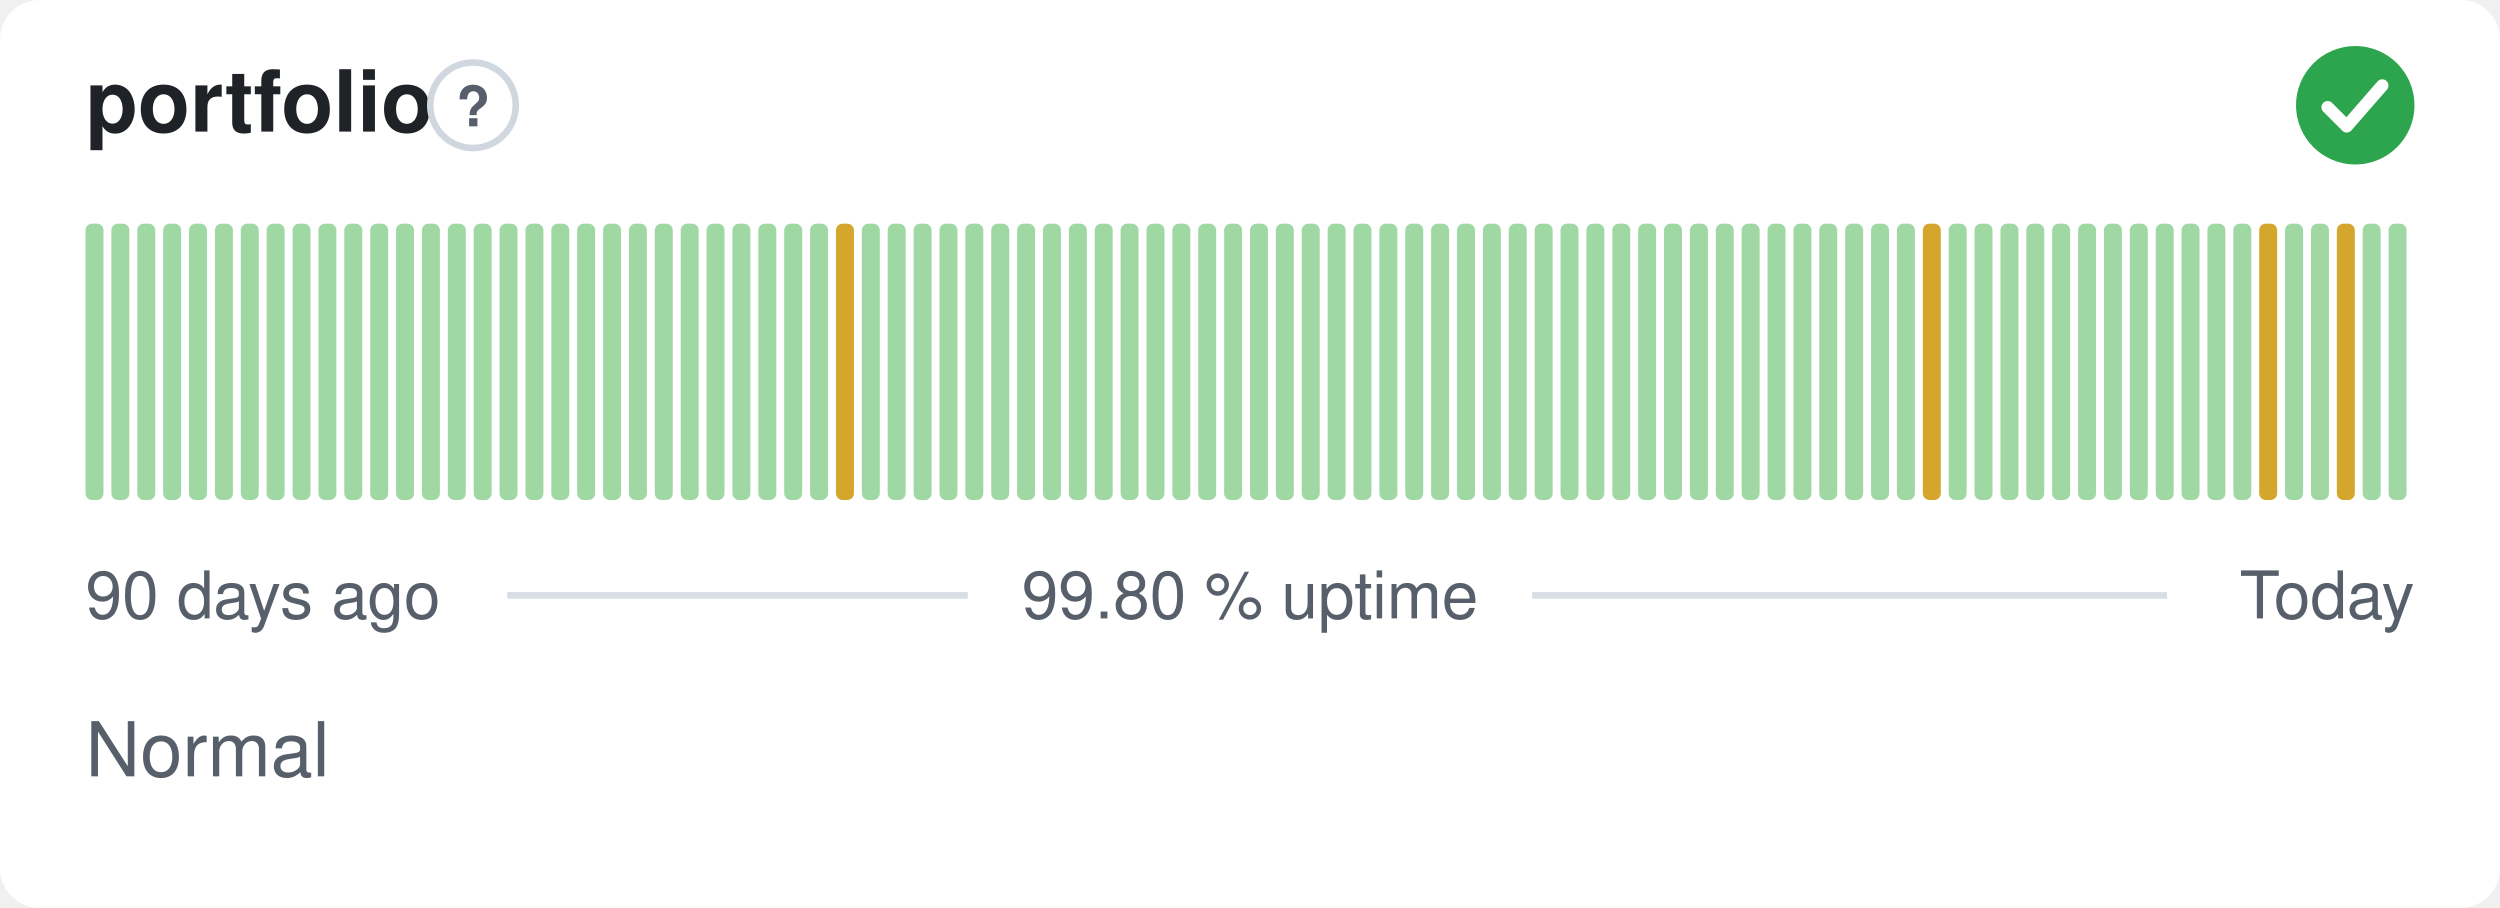
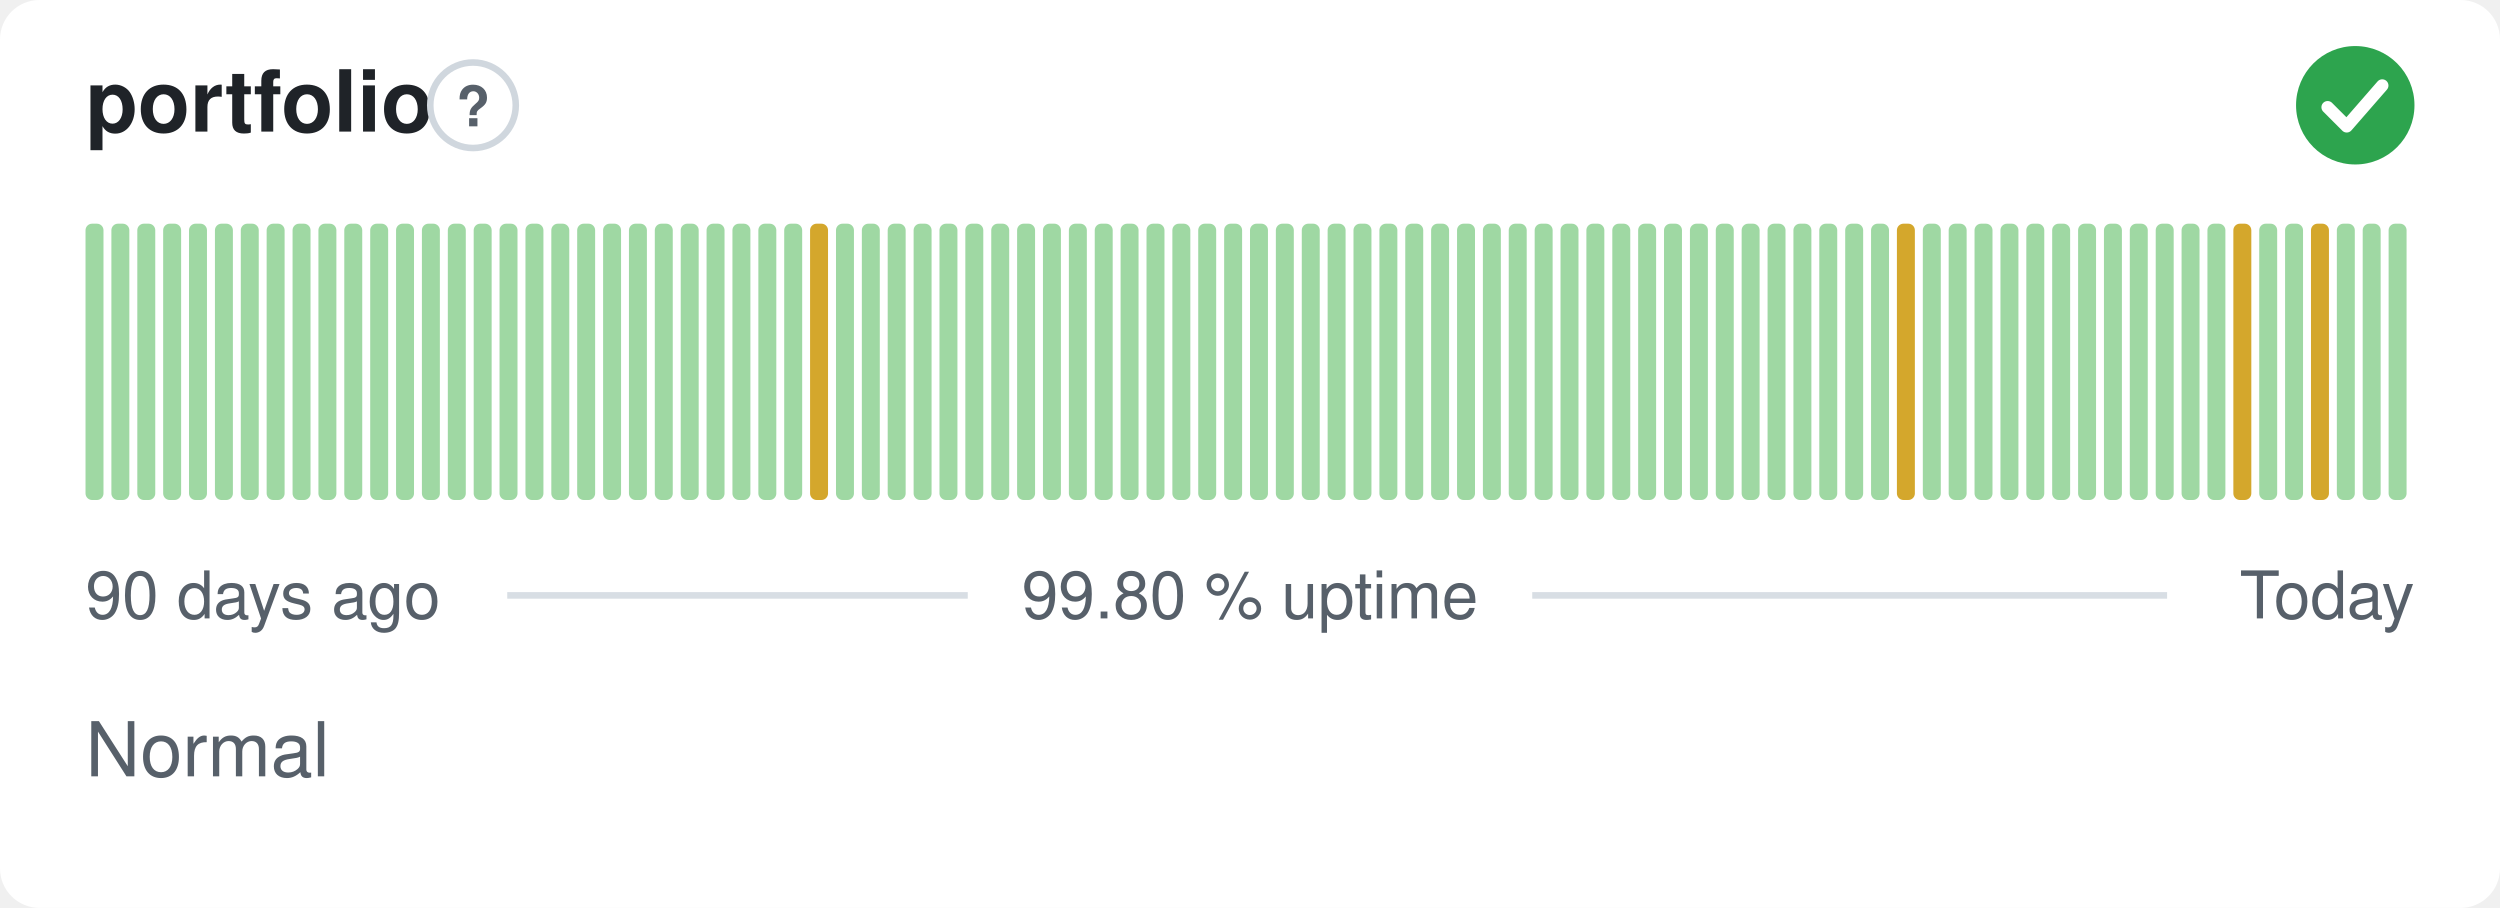
<svg xmlns="http://www.w3.org/2000/svg" width="380" height="138" viewBox="0 0 380 138" role="img" aria-label="portfolio: Normal, 99.80 % uptime over the last 90 days" font-family="-apple-system,BlinkMacSystemFont,'Segoe UI',Helvetica,Arial,sans-serif">
  <style>
    @media (prefers-color-scheme: dark) {
      .bg { fill: #0d1117 }
      .title { fill: #e6edf3 }
      .muted { fill: #8b949e }
      .hint { stroke: #30363d }
      .rule { stroke: #30363d }
      .nodata { fill: #21262d }
    }
  </style>
  <rect class="bg" width="380" height="138" rx="6" fill="#ffffff" />
  <text class="title" x="13" y="20" font-size="13" font-weight="600" fill="#1f2328">portfolio</text>
  <circle class="hint" cx="71.9" cy="16" r="6.5" fill="none" stroke="#d0d7de" stroke-width="1" />
  <text class="muted" x="71.9" y="19.2" text-anchor="middle" font-size="8.5" font-weight="700" fill="#57606a">?</text>
  <circle cx="358" cy="16" r="9" fill="#2da44e" />
  <path d="M353.80 16.30l2.90 2.90 5.40 -6.20" fill="none" stroke="#fff" stroke-width="1.89" stroke-linecap="round" stroke-linejoin="round" />
  <rect x="13.00" y="34.00" width="2.73" height="42.00" rx="1" fill="#9fd8a3" />
  <rect x="16.93" y="34.00" width="2.73" height="42.00" rx="1" fill="#9fd8a3" />
  <rect x="20.87" y="34.00" width="2.73" height="42.00" rx="1" fill="#9fd8a3" />
  <rect x="24.80" y="34.00" width="2.73" height="42.00" rx="1" fill="#9fd8a3" />
  <rect x="28.73" y="34.00" width="2.73" height="42.00" rx="1" fill="#9fd8a3" />
  <rect x="32.67" y="34.00" width="2.73" height="42.00" rx="1" fill="#9fd8a3" />
  <rect x="36.60" y="34.00" width="2.73" height="42.00" rx="1" fill="#9fd8a3" />
  <rect x="40.53" y="34.00" width="2.73" height="42.00" rx="1" fill="#9fd8a3" />
  <rect x="44.47" y="34.00" width="2.73" height="42.00" rx="1" fill="#9fd8a3" />
  <rect x="48.40" y="34.00" width="2.73" height="42.00" rx="1" fill="#9fd8a3" />
  <rect x="52.33" y="34.00" width="2.73" height="42.00" rx="1" fill="#9fd8a3" />
  <rect x="56.27" y="34.00" width="2.73" height="42.00" rx="1" fill="#9fd8a3" />
  <rect x="60.20" y="34.00" width="2.73" height="42.00" rx="1" fill="#9fd8a3" />
  <rect x="64.13" y="34.00" width="2.73" height="42.00" rx="1" fill="#9fd8a3" />
  <rect x="68.07" y="34.00" width="2.73" height="42.00" rx="1" fill="#9fd8a3" />
  <rect x="72.00" y="34.00" width="2.73" height="42.00" rx="1" fill="#9fd8a3" />
  <rect x="75.93" y="34.00" width="2.73" height="42.00" rx="1" fill="#9fd8a3" />
  <rect x="79.87" y="34.00" width="2.73" height="42.00" rx="1" fill="#9fd8a3" />
  <rect x="83.80" y="34.00" width="2.73" height="42.00" rx="1" fill="#9fd8a3" />
  <rect x="87.73" y="34.00" width="2.73" height="42.00" rx="1" fill="#9fd8a3" />
  <rect x="91.67" y="34.00" width="2.73" height="42.00" rx="1" fill="#9fd8a3" />
  <rect x="95.60" y="34.00" width="2.73" height="42.00" rx="1" fill="#9fd8a3" />
  <rect x="99.53" y="34.00" width="2.73" height="42.00" rx="1" fill="#9fd8a3" />
  <rect x="103.47" y="34.00" width="2.73" height="42.00" rx="1" fill="#9fd8a3" />
  <rect x="107.40" y="34.00" width="2.73" height="42.00" rx="1" fill="#9fd8a3" />
  <rect x="111.33" y="34.00" width="2.73" height="42.00" rx="1" fill="#9fd8a3" />
  <rect x="115.27" y="34.00" width="2.73" height="42.00" rx="1" fill="#9fd8a3" />
  <rect x="119.20" y="34.00" width="2.73" height="42.00" rx="1" fill="#9fd8a3" />
-   <rect x="123.13" y="34.00" width="2.73" height="42.00" rx="1" fill="#9fd8a3" />
-   <rect x="127.07" y="34.00" width="2.73" height="42.00" rx="1" fill="#d4a72c" />
+   <rect x="123.13" y="34.00" width="2.73" height="42.00" rx="1" fill="#d4a72c" />
+   <rect x="127.07" y="34.00" width="2.73" height="42.00" rx="1" fill="#9fd8a3" />
  <rect x="131.00" y="34.00" width="2.73" height="42.00" rx="1" fill="#9fd8a3" />
  <rect x="134.93" y="34.00" width="2.73" height="42.00" rx="1" fill="#9fd8a3" />
  <rect x="138.87" y="34.00" width="2.73" height="42.00" rx="1" fill="#9fd8a3" />
  <rect x="142.80" y="34.00" width="2.73" height="42.00" rx="1" fill="#9fd8a3" />
  <rect x="146.73" y="34.00" width="2.73" height="42.00" rx="1" fill="#9fd8a3" />
  <rect x="150.67" y="34.00" width="2.73" height="42.00" rx="1" fill="#9fd8a3" />
  <rect x="154.60" y="34.00" width="2.73" height="42.00" rx="1" fill="#9fd8a3" />
  <rect x="158.53" y="34.00" width="2.73" height="42.00" rx="1" fill="#9fd8a3" />
  <rect x="162.47" y="34.00" width="2.73" height="42.00" rx="1" fill="#9fd8a3" />
  <rect x="166.40" y="34.00" width="2.73" height="42.00" rx="1" fill="#9fd8a3" />
  <rect x="170.33" y="34.00" width="2.73" height="42.00" rx="1" fill="#9fd8a3" />
  <rect x="174.27" y="34.00" width="2.73" height="42.00" rx="1" fill="#9fd8a3" />
  <rect x="178.20" y="34.00" width="2.73" height="42.00" rx="1" fill="#9fd8a3" />
  <rect x="182.13" y="34.00" width="2.73" height="42.00" rx="1" fill="#9fd8a3" />
  <rect x="186.07" y="34.00" width="2.73" height="42.00" rx="1" fill="#9fd8a3" />
  <rect x="190.00" y="34.00" width="2.73" height="42.00" rx="1" fill="#9fd8a3" />
  <rect x="193.93" y="34.00" width="2.73" height="42.00" rx="1" fill="#9fd8a3" />
  <rect x="197.87" y="34.00" width="2.73" height="42.00" rx="1" fill="#9fd8a3" />
  <rect x="201.80" y="34.00" width="2.73" height="42.00" rx="1" fill="#9fd8a3" />
  <rect x="205.73" y="34.00" width="2.73" height="42.00" rx="1" fill="#9fd8a3" />
  <rect x="209.67" y="34.00" width="2.73" height="42.00" rx="1" fill="#9fd8a3" />
  <rect x="213.60" y="34.00" width="2.73" height="42.00" rx="1" fill="#9fd8a3" />
  <rect x="217.53" y="34.00" width="2.73" height="42.00" rx="1" fill="#9fd8a3" />
  <rect x="221.47" y="34.00" width="2.73" height="42.00" rx="1" fill="#9fd8a3" />
  <rect x="225.40" y="34.00" width="2.73" height="42.00" rx="1" fill="#9fd8a3" />
  <rect x="229.33" y="34.00" width="2.73" height="42.00" rx="1" fill="#9fd8a3" />
  <rect x="233.27" y="34.00" width="2.73" height="42.00" rx="1" fill="#9fd8a3" />
  <rect x="237.20" y="34.00" width="2.73" height="42.00" rx="1" fill="#9fd8a3" />
  <rect x="241.13" y="34.00" width="2.73" height="42.00" rx="1" fill="#9fd8a3" />
  <rect x="245.07" y="34.00" width="2.73" height="42.00" rx="1" fill="#9fd8a3" />
  <rect x="249.00" y="34.00" width="2.73" height="42.00" rx="1" fill="#9fd8a3" />
  <rect x="252.93" y="34.00" width="2.73" height="42.00" rx="1" fill="#9fd8a3" />
  <rect x="256.87" y="34.00" width="2.73" height="42.00" rx="1" fill="#9fd8a3" />
  <rect x="260.80" y="34.00" width="2.73" height="42.00" rx="1" fill="#9fd8a3" />
  <rect x="264.73" y="34.00" width="2.73" height="42.00" rx="1" fill="#9fd8a3" />
  <rect x="268.67" y="34.00" width="2.73" height="42.00" rx="1" fill="#9fd8a3" />
  <rect x="272.60" y="34.00" width="2.73" height="42.00" rx="1" fill="#9fd8a3" />
  <rect x="276.53" y="34.00" width="2.73" height="42.00" rx="1" fill="#9fd8a3" />
  <rect x="280.47" y="34.00" width="2.73" height="42.00" rx="1" fill="#9fd8a3" />
  <rect x="284.40" y="34.00" width="2.73" height="42.00" rx="1" fill="#9fd8a3" />
-   <rect x="288.33" y="34.00" width="2.73" height="42.00" rx="1" fill="#9fd8a3" />
-   <rect x="292.27" y="34.00" width="2.73" height="42.00" rx="1" fill="#d4a72c" />
+   <rect x="288.33" y="34.00" width="2.73" height="42.00" rx="1" fill="#d4a72c" />
+   <rect x="292.27" y="34.00" width="2.73" height="42.00" rx="1" fill="#9fd8a3" />
  <rect x="296.20" y="34.00" width="2.73" height="42.00" rx="1" fill="#9fd8a3" />
  <rect x="300.13" y="34.00" width="2.73" height="42.00" rx="1" fill="#9fd8a3" />
  <rect x="304.07" y="34.00" width="2.73" height="42.00" rx="1" fill="#9fd8a3" />
  <rect x="308.00" y="34.00" width="2.73" height="42.00" rx="1" fill="#9fd8a3" />
  <rect x="311.93" y="34.00" width="2.73" height="42.00" rx="1" fill="#9fd8a3" />
  <rect x="315.87" y="34.00" width="2.73" height="42.00" rx="1" fill="#9fd8a3" />
  <rect x="319.80" y="34.00" width="2.73" height="42.00" rx="1" fill="#9fd8a3" />
  <rect x="323.73" y="34.00" width="2.73" height="42.00" rx="1" fill="#9fd8a3" />
  <rect x="327.67" y="34.00" width="2.73" height="42.00" rx="1" fill="#9fd8a3" />
  <rect x="331.60" y="34.00" width="2.73" height="42.00" rx="1" fill="#9fd8a3" />
  <rect x="335.53" y="34.00" width="2.73" height="42.00" rx="1" fill="#9fd8a3" />
-   <rect x="339.47" y="34.00" width="2.73" height="42.00" rx="1" fill="#9fd8a3" />
-   <rect x="343.40" y="34.00" width="2.73" height="42.00" rx="1" fill="#d4a72c" />
+   <rect x="339.47" y="34.00" width="2.73" height="42.00" rx="1" fill="#d4a72c" />
+   <rect x="343.40" y="34.00" width="2.73" height="42.00" rx="1" fill="#9fd8a3" />
  <rect x="347.33" y="34.00" width="2.73" height="42.00" rx="1" fill="#9fd8a3" />
-   <rect x="351.27" y="34.00" width="2.73" height="42.00" rx="1" fill="#9fd8a3" />
-   <rect x="355.20" y="34.00" width="2.73" height="42.00" rx="1" fill="#d4a72c" />
+   <rect x="351.27" y="34.00" width="2.73" height="42.00" rx="1" fill="#d4a72c" />
+   <rect x="355.20" y="34.00" width="2.73" height="42.00" rx="1" fill="#9fd8a3" />
  <rect x="359.13" y="34.00" width="2.73" height="42.00" rx="1" fill="#9fd8a3" />
  <rect x="363.07" y="34.00" width="2.73" height="42.00" rx="1" fill="#9fd8a3" />
  <text class="muted" x="13" y="94" font-size="10" fill="#57606a">90 days ago</text>
  <text class="muted" x="190" y="94" text-anchor="middle" font-size="10" fill="#57606a">99.80 % uptime</text>
  <text class="muted" x="367" y="94" text-anchor="end" font-size="10" fill="#57606a">Today</text>
  <line class="rule" x1="77.1" y1="90.5" x2="147.1" y2="90.5" stroke="#d8dee4" stroke-width="1" />
  <line class="rule" x1="232.9" y1="90.5" x2="329.4" y2="90.5" stroke="#d8dee4" stroke-width="1" />
  <text class="muted" x="13" y="118" font-size="11.5" fill="#57606a">Normal</text>
</svg>
